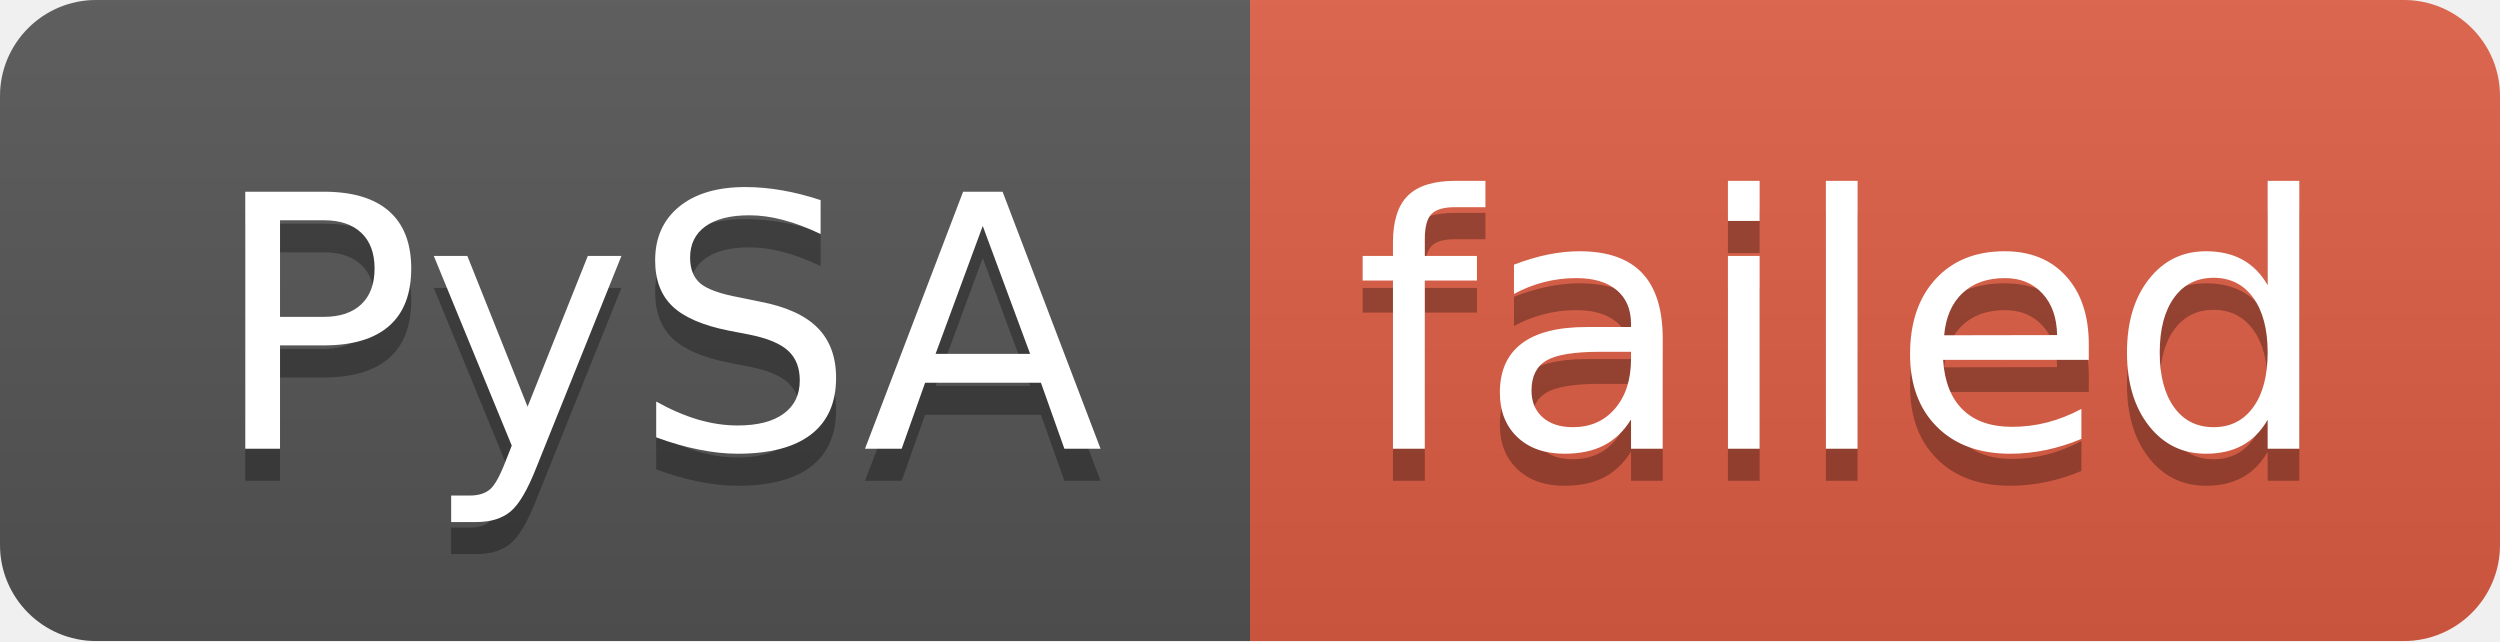
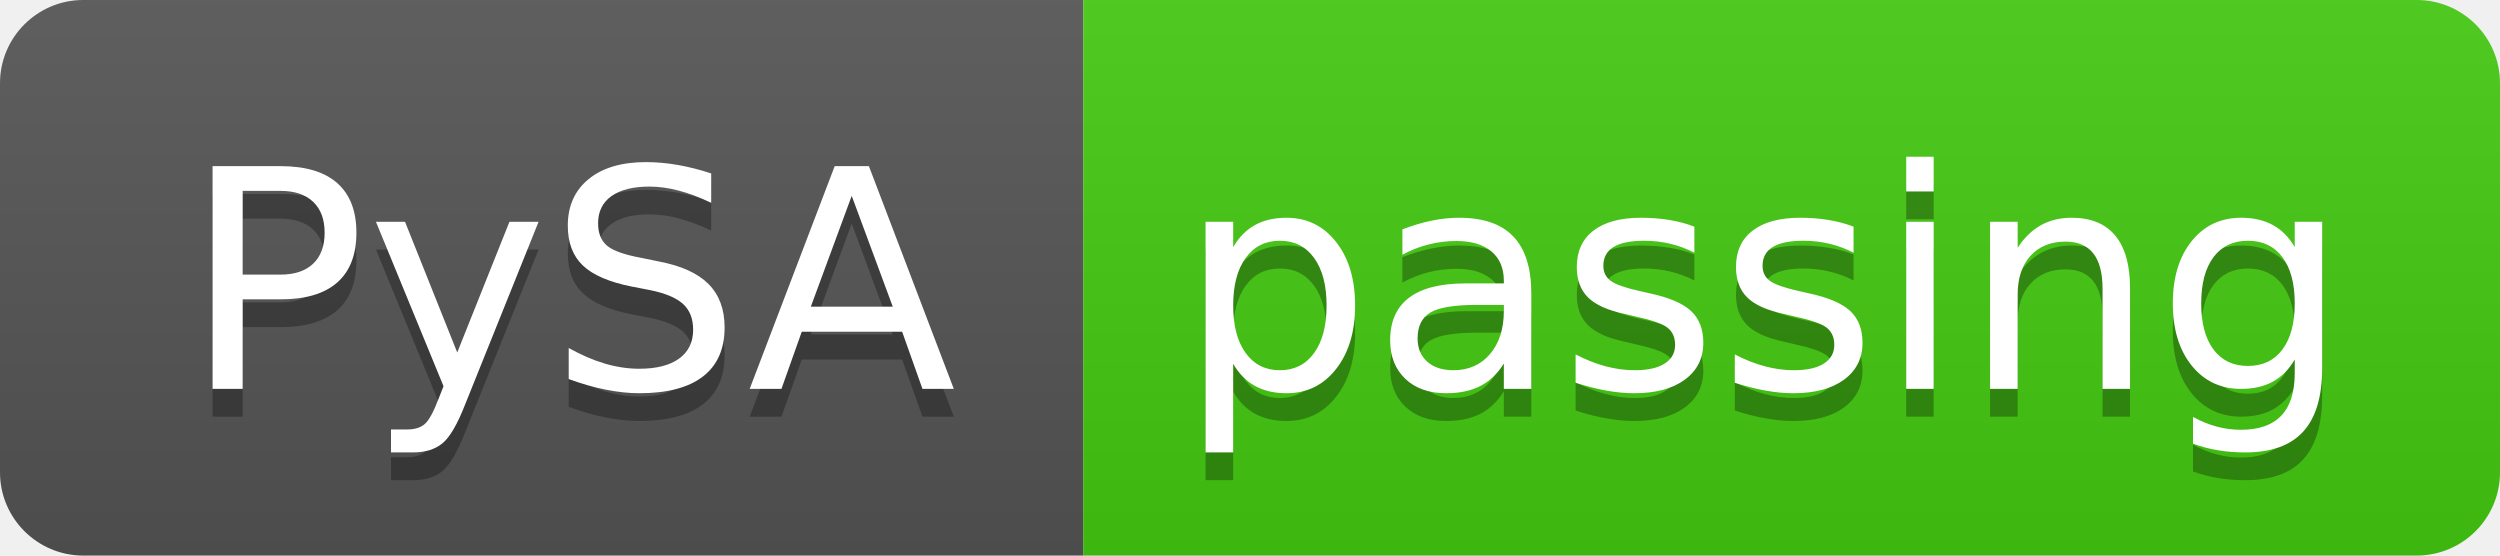
- <svg xmlns="http://www.w3.org/2000/svg" width="78" height="20" role="img" aria-label="PySA: failed">
+ <svg xmlns="http://www.w3.org/2000/svg" width="90" height="20" role="img" aria-label="PySA: passing">
  <linearGradient id="s" x2="0" y2="100%">
    <stop offset="0" stop-color="#bbb" stop-opacity=".1" />
    <stop offset="1" stop-opacity=".1" />
  </linearGradient>
  <clipPath id="r">
-     <rect width="78" height="20" rx="3" fill="#fff" />
+     <rect width="90" height="20" rx="3" fill="#fff" />
  </clipPath>
  <g clip-path="url(#r)">
    <rect width="39" height="20" fill="#555" />
-     <rect x="39" width="39" height="20" fill="#e05d44" />
-     <rect width="78" height="20" fill="url(#s)" />
+     <rect x="39" width="51" height="20" fill="#4c1" />
+     <rect width="90" height="20" fill="url(#s)" />
  </g>
  <g fill="#fff" text-anchor="middle" font-family="Verdana,Geneva,DejaVu Sans,sans-serif" text-rendering="geometricPrecision" font-size="110">
    <text aria-hidden="true" x="205" y="150" fill="#010101" fill-opacity=".3" transform="scale(.1)" textLength="290">PySA</text>
    <text x="205" y="140" transform="scale(.1)" fill="#fff" textLength="290">PySA</text>
-     <text aria-hidden="true" x="575" y="150" fill="#010101" fill-opacity=".3" transform="scale(.1)" textLength="290">failed</text>
-     <text x="575" y="140" transform="scale(.1)" fill="#fff" textLength="290">failed</text>
+     <text aria-hidden="true" x="635" y="150" fill="#010101" fill-opacity=".3" transform="scale(.1)" textLength="410">passing</text>
+     <text x="635" y="140" transform="scale(.1)" fill="#fff" textLength="410">passing</text>
  </g>
</svg>
